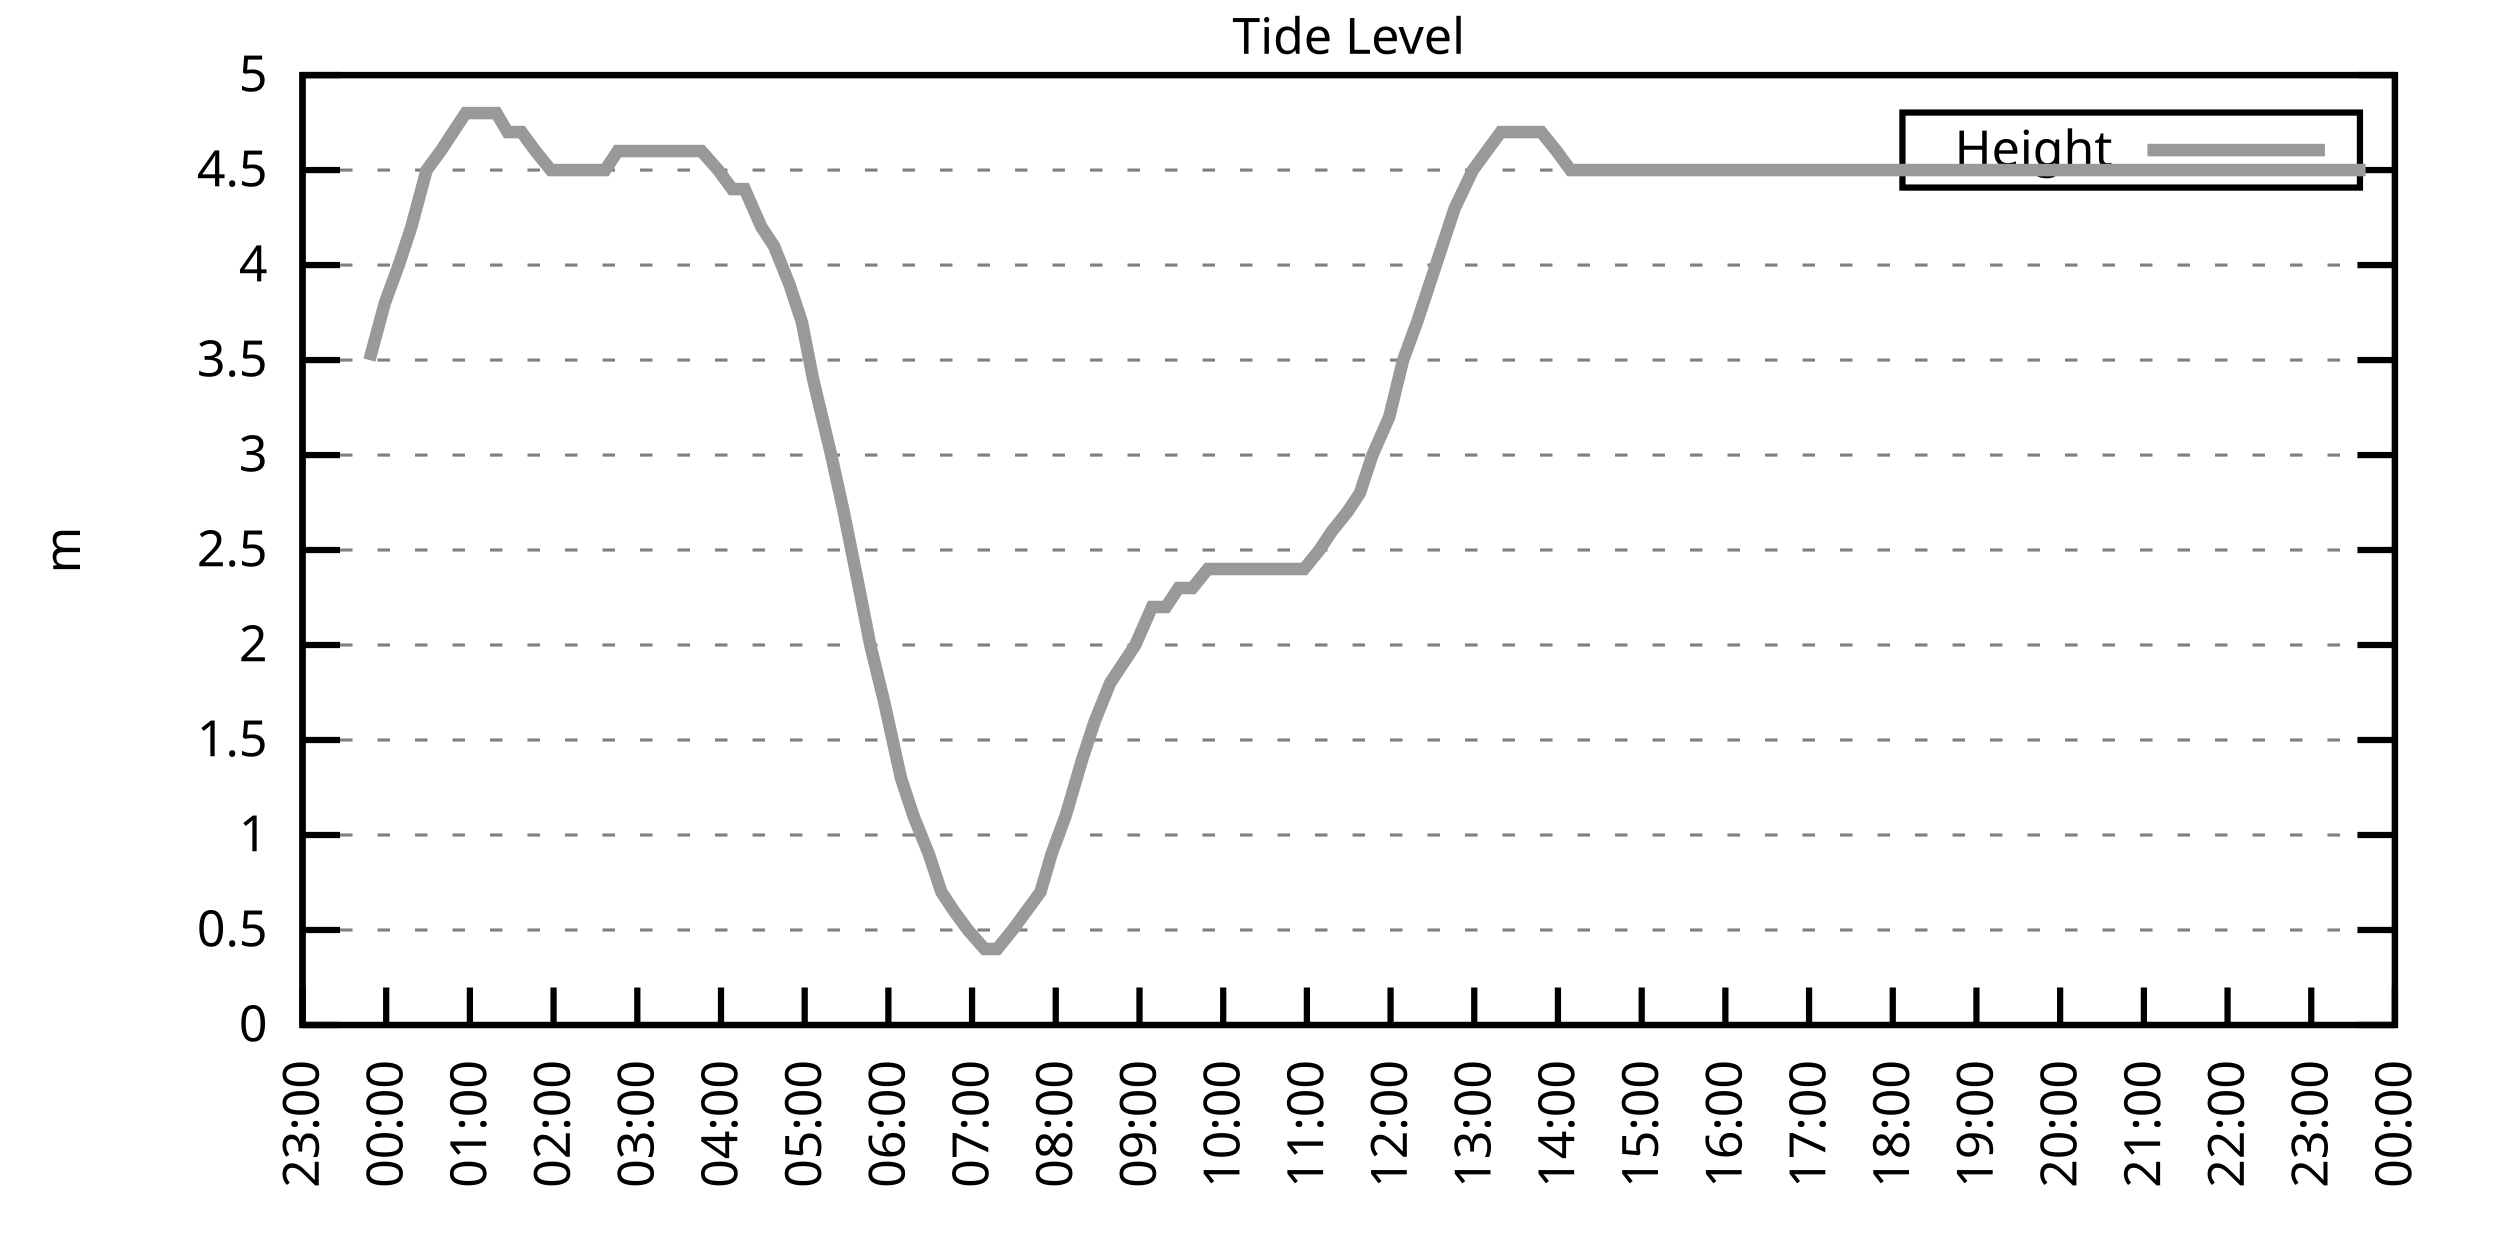
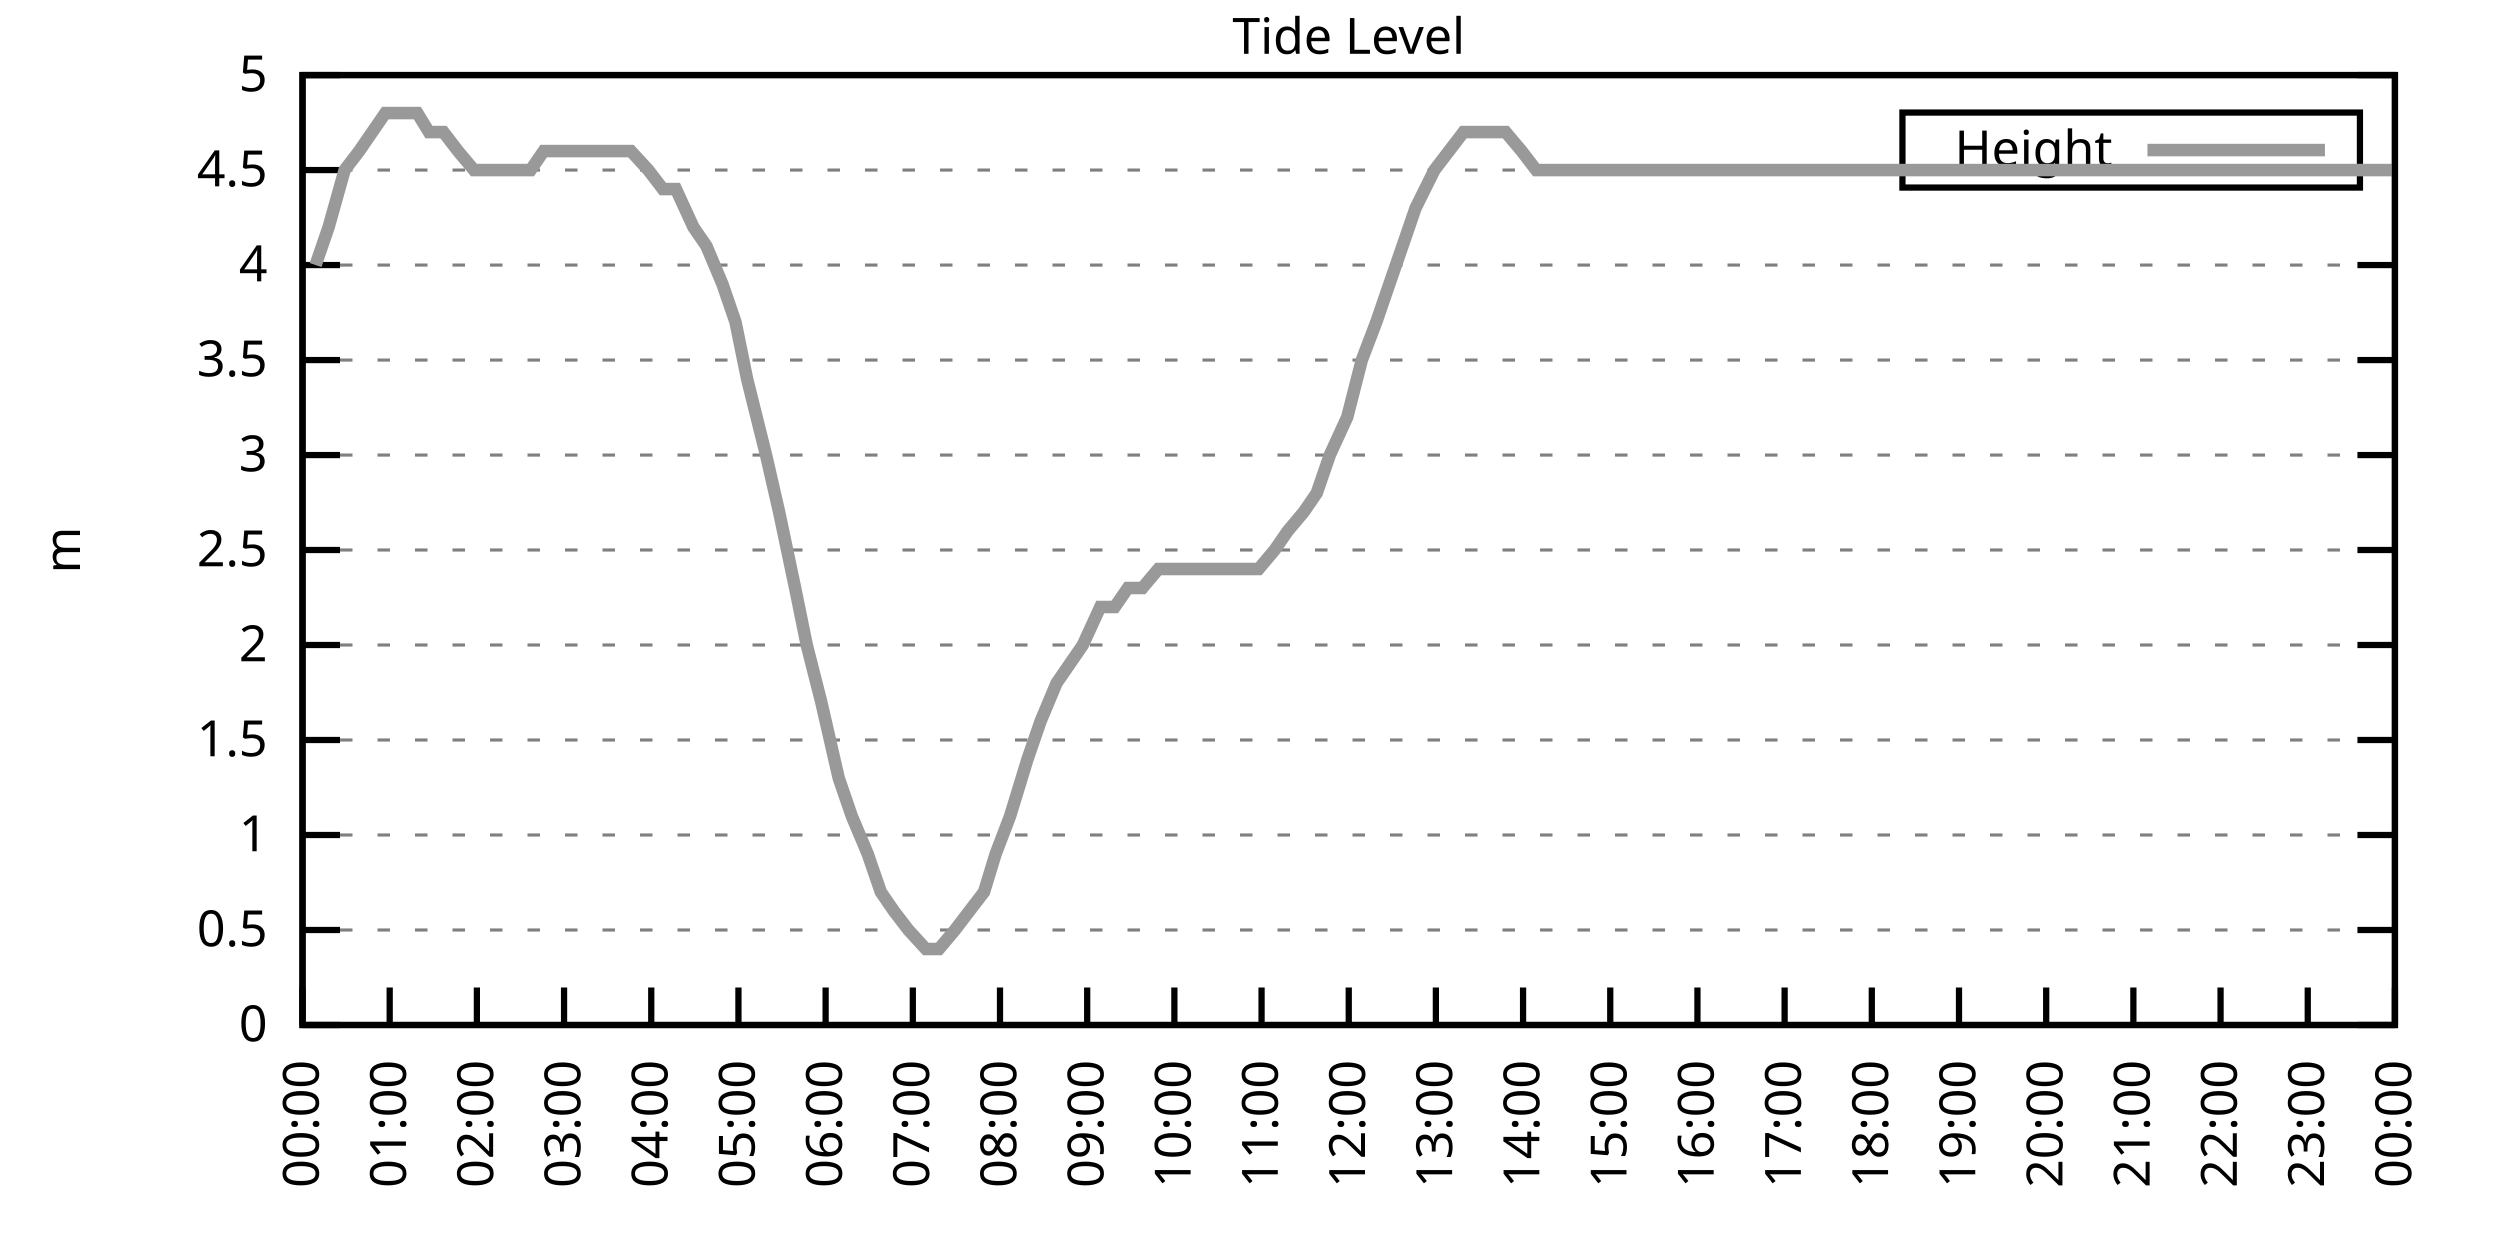
<svg xmlns="http://www.w3.org/2000/svg" xmlns:xlink="http://www.w3.org/1999/xlink" width="400" height="200" viewBox="0 0 400 200">
  <g id="gnuplot_canvas">
    <rect x="0" y="0" width="400" height="200" fill="none" />
    <defs>
      <circle id="gpDot" r="0.5" stroke-width="0.5" stroke="currentColor" />
      <path id="gpPt0" stroke-width="0.333" stroke="currentColor" d="M-1,0 h2 M0,-1 v2" />
      <path id="gpPt1" stroke-width="0.333" stroke="currentColor" d="M-1,-1 L1,1 M1,-1 L-1,1" />
      <path id="gpPt2" stroke-width="0.333" stroke="currentColor" d="M-1,0 L1,0 M0,-1 L0,1 M-1,-1 L1,1 M-1,1 L1,-1" />
      <rect id="gpPt3" stroke-width="0.333" stroke="currentColor" x="-1" y="-1" width="2" height="2" />
      <rect id="gpPt4" stroke-width="0.333" stroke="currentColor" fill="currentColor" x="-1" y="-1" width="2" height="2" />
      <circle id="gpPt5" stroke-width="0.333" stroke="currentColor" cx="0" cy="0" r="1" />
      <use xlink:href="#gpPt5" id="gpPt6" fill="currentColor" stroke="none" />
      <path id="gpPt7" stroke-width="0.333" stroke="currentColor" d="M0,-1.33 L-1.33,0.67 L1.33,0.67 z" />
      <use xlink:href="#gpPt7" id="gpPt8" fill="currentColor" stroke="none" />
      <use xlink:href="#gpPt7" id="gpPt9" stroke="currentColor" transform="rotate(180)" />
      <use xlink:href="#gpPt9" id="gpPt10" fill="currentColor" stroke="none" />
      <use xlink:href="#gpPt3" id="gpPt11" stroke="currentColor" transform="rotate(45)" />
      <use xlink:href="#gpPt11" id="gpPt12" fill="currentColor" stroke="none" />
      <path id="gpPt13" stroke-width="0.333" stroke="currentColor" d="M0,1.330 L1.265,0.411 L0.782,-1.067 L-0.782,-1.076 L-1.265,0.411 z" />
      <use xlink:href="#gpPt13" id="gpPt14" fill="currentColor" stroke="none" />
      <filter id="textbox" filterUnits="objectBoundingBox" x="0" y="0" height="1" width="1">
        <feFlood flood-color="white" flood-opacity="1" result="bgnd" />
        <feComposite in="SourceGraphic" in2="bgnd" operator="atop" />
      </filter>
      <filter id="greybox" filterUnits="objectBoundingBox" x="0" y="0" height="1" width="1">
        <feFlood flood-color="lightgrey" flood-opacity="1" result="grey" />
        <feComposite in="SourceGraphic" in2="grey" operator="atop" />
      </filter>
    </defs>
    <g fill="none" color="white" stroke="currentColor" stroke-width="1.00" stroke-linecap="butt" stroke-linejoin="miter">
</g>
    <g fill="none" color="black" stroke="currentColor" stroke-width="1.00" stroke-linecap="butt" stroke-linejoin="miter">
      <g stroke="none" shape-rendering="crispEdges">
        <polygon fill="rgb(255, 255, 255)" points="48.40,164.00 383.18,164.00 383.18,12.02 48.40,12.02 " />
      </g>
    </g>
    <g fill="none" color="black" stroke="currentColor" stroke-width="1.00" stroke-linecap="butt" stroke-linejoin="miter">
</g>
    <g fill="none" color="black" stroke="black" stroke-width="0.50" stroke-linecap="butt" stroke-linejoin="miter">
</g>
    <g fill="none" color="gray" stroke="currentColor" stroke-width="0.50" stroke-linecap="butt" stroke-linejoin="miter">
      <path stroke="gray" stroke-dasharray="2,4" class="gridline" d="M48.40,164.00 L383.19,164.00  " />
    </g>
    <g fill="none" color="gray" stroke="gray" stroke-width="1.00" stroke-linecap="butt" stroke-linejoin="miter">
</g>
    <g fill="none" color="black" stroke="currentColor" stroke-width="1.00" stroke-linecap="butt" stroke-linejoin="miter">
      <path stroke="black" d="M48.40,164.00 L54.40,164.00 M383.19,164.00 L377.19,164.00  " />
      <g transform="translate(42.80,166.60)" stroke="none" fill="black" font-family="Sans" font-size="8.00" text-anchor="end">
        <text>
          <tspan font-family="Sans"> 0</tspan>
        </text>
      </g>
    </g>
    <g fill="none" color="black" stroke="currentColor" stroke-width="1.00" stroke-linecap="butt" stroke-linejoin="miter">
</g>
    <g fill="none" color="black" stroke="black" stroke-width="0.50" stroke-linecap="butt" stroke-linejoin="miter">
</g>
    <g fill="none" color="gray" stroke="currentColor" stroke-width="0.50" stroke-linecap="butt" stroke-linejoin="miter">
      <path stroke="gray" stroke-dasharray="2,4" class="gridline" d="M48.40,148.80 L383.19,148.80  " />
    </g>
    <g fill="none" color="gray" stroke="gray" stroke-width="1.00" stroke-linecap="butt" stroke-linejoin="miter">
</g>
    <g fill="none" color="black" stroke="currentColor" stroke-width="1.00" stroke-linecap="butt" stroke-linejoin="miter">
      <path stroke="black" d="M48.40,148.80 L54.40,148.80 M383.19,148.80 L377.19,148.80  " />
      <g transform="translate(42.80,151.40)" stroke="none" fill="black" font-family="Sans" font-size="8.00" text-anchor="end">
        <text>
          <tspan font-family="Sans"> 0.5</tspan>
        </text>
      </g>
    </g>
    <g fill="none" color="black" stroke="currentColor" stroke-width="1.00" stroke-linecap="butt" stroke-linejoin="miter">
</g>
    <g fill="none" color="black" stroke="black" stroke-width="0.50" stroke-linecap="butt" stroke-linejoin="miter">
</g>
    <g fill="none" color="gray" stroke="currentColor" stroke-width="0.50" stroke-linecap="butt" stroke-linejoin="miter">
      <path stroke="gray" stroke-dasharray="2,4" class="gridline" d="M48.40,133.60 L383.19,133.60  " />
    </g>
    <g fill="none" color="gray" stroke="gray" stroke-width="1.00" stroke-linecap="butt" stroke-linejoin="miter">
</g>
    <g fill="none" color="black" stroke="currentColor" stroke-width="1.00" stroke-linecap="butt" stroke-linejoin="miter">
      <path stroke="black" d="M48.40,133.60 L54.40,133.60 M383.19,133.60 L377.19,133.60  " />
      <g transform="translate(42.80,136.20)" stroke="none" fill="black" font-family="Sans" font-size="8.00" text-anchor="end">
        <text>
          <tspan font-family="Sans"> 1</tspan>
        </text>
      </g>
    </g>
    <g fill="none" color="black" stroke="currentColor" stroke-width="1.00" stroke-linecap="butt" stroke-linejoin="miter">
</g>
    <g fill="none" color="black" stroke="black" stroke-width="0.50" stroke-linecap="butt" stroke-linejoin="miter">
</g>
    <g fill="none" color="gray" stroke="currentColor" stroke-width="0.50" stroke-linecap="butt" stroke-linejoin="miter">
      <path stroke="gray" stroke-dasharray="2,4" class="gridline" d="M48.40,118.40 L383.19,118.40  " />
    </g>
    <g fill="none" color="gray" stroke="gray" stroke-width="1.00" stroke-linecap="butt" stroke-linejoin="miter">
</g>
    <g fill="none" color="black" stroke="currentColor" stroke-width="1.00" stroke-linecap="butt" stroke-linejoin="miter">
      <path stroke="black" d="M48.40,118.40 L54.40,118.40 M383.19,118.40 L377.19,118.40  " />
      <g transform="translate(42.80,121.00)" stroke="none" fill="black" font-family="Sans" font-size="8.00" text-anchor="end">
        <text>
          <tspan font-family="Sans"> 1.5</tspan>
        </text>
      </g>
    </g>
    <g fill="none" color="black" stroke="currentColor" stroke-width="1.00" stroke-linecap="butt" stroke-linejoin="miter">
</g>
    <g fill="none" color="black" stroke="black" stroke-width="0.50" stroke-linecap="butt" stroke-linejoin="miter">
</g>
    <g fill="none" color="gray" stroke="currentColor" stroke-width="0.50" stroke-linecap="butt" stroke-linejoin="miter">
      <path stroke="gray" stroke-dasharray="2,4" class="gridline" d="M48.40,103.20 L383.19,103.20  " />
    </g>
    <g fill="none" color="gray" stroke="gray" stroke-width="1.00" stroke-linecap="butt" stroke-linejoin="miter">
</g>
    <g fill="none" color="black" stroke="currentColor" stroke-width="1.00" stroke-linecap="butt" stroke-linejoin="miter">
      <path stroke="black" d="M48.40,103.20 L54.40,103.20 M383.19,103.20 L377.19,103.20  " />
      <g transform="translate(42.80,105.80)" stroke="none" fill="black" font-family="Sans" font-size="8.00" text-anchor="end">
        <text>
          <tspan font-family="Sans"> 2</tspan>
        </text>
      </g>
    </g>
    <g fill="none" color="black" stroke="currentColor" stroke-width="1.00" stroke-linecap="butt" stroke-linejoin="miter">
</g>
    <g fill="none" color="black" stroke="black" stroke-width="0.50" stroke-linecap="butt" stroke-linejoin="miter">
</g>
    <g fill="none" color="gray" stroke="currentColor" stroke-width="0.50" stroke-linecap="butt" stroke-linejoin="miter">
      <path stroke="gray" stroke-dasharray="2,4" class="gridline" d="M48.40,88.00 L383.19,88.00  " />
    </g>
    <g fill="none" color="gray" stroke="gray" stroke-width="1.00" stroke-linecap="butt" stroke-linejoin="miter">
</g>
    <g fill="none" color="black" stroke="currentColor" stroke-width="1.00" stroke-linecap="butt" stroke-linejoin="miter">
      <path stroke="black" d="M48.40,88.00 L54.40,88.00 M383.19,88.00 L377.19,88.00  " />
      <g transform="translate(42.80,90.60)" stroke="none" fill="black" font-family="Sans" font-size="8.00" text-anchor="end">
        <text>
          <tspan font-family="Sans"> 2.5</tspan>
        </text>
      </g>
    </g>
    <g fill="none" color="black" stroke="currentColor" stroke-width="1.00" stroke-linecap="butt" stroke-linejoin="miter">
</g>
    <g fill="none" color="black" stroke="black" stroke-width="0.50" stroke-linecap="butt" stroke-linejoin="miter">
</g>
    <g fill="none" color="gray" stroke="currentColor" stroke-width="0.50" stroke-linecap="butt" stroke-linejoin="miter">
      <path stroke="gray" stroke-dasharray="2,4" class="gridline" d="M48.40,72.81 L383.19,72.81  " />
    </g>
    <g fill="none" color="gray" stroke="gray" stroke-width="1.00" stroke-linecap="butt" stroke-linejoin="miter">
</g>
    <g fill="none" color="black" stroke="currentColor" stroke-width="1.00" stroke-linecap="butt" stroke-linejoin="miter">
      <path stroke="black" d="M48.40,72.81 L54.40,72.81 M383.19,72.81 L377.19,72.81  " />
      <g transform="translate(42.80,75.41)" stroke="none" fill="black" font-family="Sans" font-size="8.00" text-anchor="end">
        <text>
          <tspan font-family="Sans"> 3</tspan>
        </text>
      </g>
    </g>
    <g fill="none" color="black" stroke="currentColor" stroke-width="1.00" stroke-linecap="butt" stroke-linejoin="miter">
</g>
    <g fill="none" color="black" stroke="black" stroke-width="0.50" stroke-linecap="butt" stroke-linejoin="miter">
</g>
    <g fill="none" color="gray" stroke="currentColor" stroke-width="0.50" stroke-linecap="butt" stroke-linejoin="miter">
      <path stroke="gray" stroke-dasharray="2,4" class="gridline" d="M48.40,57.61 L383.19,57.61  " />
    </g>
    <g fill="none" color="gray" stroke="gray" stroke-width="1.00" stroke-linecap="butt" stroke-linejoin="miter">
</g>
    <g fill="none" color="black" stroke="currentColor" stroke-width="1.00" stroke-linecap="butt" stroke-linejoin="miter">
      <path stroke="black" d="M48.40,57.61 L54.40,57.61 M383.19,57.61 L377.19,57.61  " />
      <g transform="translate(42.80,60.21)" stroke="none" fill="black" font-family="Sans" font-size="8.00" text-anchor="end">
        <text>
          <tspan font-family="Sans"> 3.5</tspan>
        </text>
      </g>
    </g>
    <g fill="none" color="black" stroke="currentColor" stroke-width="1.00" stroke-linecap="butt" stroke-linejoin="miter">
</g>
    <g fill="none" color="black" stroke="black" stroke-width="0.50" stroke-linecap="butt" stroke-linejoin="miter">
</g>
    <g fill="none" color="gray" stroke="currentColor" stroke-width="0.50" stroke-linecap="butt" stroke-linejoin="miter">
      <path stroke="gray" stroke-dasharray="2,4" class="gridline" d="M48.40,42.41 L383.19,42.41  " />
    </g>
    <g fill="none" color="gray" stroke="gray" stroke-width="1.00" stroke-linecap="butt" stroke-linejoin="miter">
</g>
    <g fill="none" color="black" stroke="currentColor" stroke-width="1.00" stroke-linecap="butt" stroke-linejoin="miter">
      <path stroke="black" d="M48.40,42.41 L54.40,42.41 M383.19,42.41 L377.19,42.41  " />
      <g transform="translate(42.80,45.01)" stroke="none" fill="black" font-family="Sans" font-size="8.00" text-anchor="end">
        <text>
          <tspan font-family="Sans"> 4</tspan>
        </text>
      </g>
    </g>
    <g fill="none" color="black" stroke="currentColor" stroke-width="1.00" stroke-linecap="butt" stroke-linejoin="miter">
</g>
    <g fill="none" color="black" stroke="black" stroke-width="0.50" stroke-linecap="butt" stroke-linejoin="miter">
</g>
    <g fill="none" color="gray" stroke="currentColor" stroke-width="0.50" stroke-linecap="butt" stroke-linejoin="miter">
      <path stroke="gray" stroke-dasharray="2,4" class="gridline" d="M48.40,27.21 L304.39,27.21 M377.59,27.21 L383.19,27.21  " />
    </g>
    <g fill="none" color="gray" stroke="gray" stroke-width="1.00" stroke-linecap="butt" stroke-linejoin="miter">
</g>
    <g fill="none" color="black" stroke="currentColor" stroke-width="1.00" stroke-linecap="butt" stroke-linejoin="miter">
      <path stroke="black" d="M48.40,27.21 L54.40,27.21 M383.19,27.21 L377.19,27.21  " />
      <g transform="translate(42.80,29.81)" stroke="none" fill="black" font-family="Sans" font-size="8.00" text-anchor="end">
        <text>
          <tspan font-family="Sans"> 4.5</tspan>
        </text>
      </g>
    </g>
    <g fill="none" color="black" stroke="currentColor" stroke-width="1.00" stroke-linecap="butt" stroke-linejoin="miter">
</g>
    <g fill="none" color="black" stroke="black" stroke-width="0.50" stroke-linecap="butt" stroke-linejoin="miter">
</g>
    <g fill="none" color="gray" stroke="currentColor" stroke-width="0.50" stroke-linecap="butt" stroke-linejoin="miter">
      <path stroke="gray" stroke-dasharray="2,4" class="gridline" d="M48.40,12.01 L383.19,12.01  " />
    </g>
    <g fill="none" color="gray" stroke="gray" stroke-width="1.00" stroke-linecap="butt" stroke-linejoin="miter">
</g>
    <g fill="none" color="black" stroke="currentColor" stroke-width="1.00" stroke-linecap="butt" stroke-linejoin="miter">
      <path stroke="black" d="M48.40,12.01 L54.40,12.01 M383.19,12.01 L377.19,12.01  " />
      <g transform="translate(42.80,14.61)" stroke="none" fill="black" font-family="Sans" font-size="8.00" text-anchor="end">
        <text>
          <tspan font-family="Sans"> 5</tspan>
        </text>
      </g>
    </g>
    <g fill="none" color="black" stroke="currentColor" stroke-width="1.00" stroke-linecap="butt" stroke-linejoin="miter">
      <path stroke="black" d="M48.40,164.00 L48.40,158.00  " />
      <g transform="translate(51.00,169.60) rotate(270.00)" stroke="none" fill="black" font-family="Sans" font-size="8.00" text-anchor="end">
        <text>
-           <tspan font-family="Sans">23:00</tspan>
-         </text>
-       </g>
-     </g>
-     <g fill="none" color="black" stroke="currentColor" stroke-width="1.00" stroke-linecap="butt" stroke-linejoin="miter">
-       <path stroke="black" d="M61.79,164.00 L61.79,158.00  " />
-       <g transform="translate(64.39,169.60) rotate(270.00)" stroke="none" fill="black" font-family="Sans" font-size="8.00" text-anchor="end">
-         <text>
          <tspan font-family="Sans">00:00</tspan>
        </text>
      </g>
    </g>
    <g fill="none" color="black" stroke="currentColor" stroke-width="1.00" stroke-linecap="butt" stroke-linejoin="miter">
-       <path stroke="black" d="M75.18,164.00 L75.18,158.00  " />
-       <g transform="translate(77.78,169.60) rotate(270.00)" stroke="none" fill="black" font-family="Sans" font-size="8.00" text-anchor="end">
+       <path stroke="black" d="M62.35,164.00 L62.35,158.00  " />
+       <g transform="translate(64.95,169.60) rotate(270.00)" stroke="none" fill="black" font-family="Sans" font-size="8.00" text-anchor="end">
        <text>
          <tspan font-family="Sans">01:00</tspan>
        </text>
      </g>
    </g>
    <g fill="none" color="black" stroke="currentColor" stroke-width="1.00" stroke-linecap="butt" stroke-linejoin="miter">
-       <path stroke="black" d="M88.57,164.00 L88.57,158.00  " />
-       <g transform="translate(91.17,169.60) rotate(270.00)" stroke="none" fill="black" font-family="Sans" font-size="8.00" text-anchor="end">
+       <path stroke="black" d="M76.30,164.00 L76.30,158.00  " />
+       <g transform="translate(78.90,169.60) rotate(270.00)" stroke="none" fill="black" font-family="Sans" font-size="8.00" text-anchor="end">
        <text>
          <tspan font-family="Sans">02:00</tspan>
        </text>
      </g>
    </g>
    <g fill="none" color="black" stroke="currentColor" stroke-width="1.00" stroke-linecap="butt" stroke-linejoin="miter">
-       <path stroke="black" d="M101.97,164.00 L101.97,158.00  " />
-       <g transform="translate(104.57,169.60) rotate(270.00)" stroke="none" fill="black" font-family="Sans" font-size="8.00" text-anchor="end">
+       <path stroke="black" d="M90.25,164.00 L90.25,158.00  " />
+       <g transform="translate(92.85,169.60) rotate(270.00)" stroke="none" fill="black" font-family="Sans" font-size="8.00" text-anchor="end">
        <text>
          <tspan font-family="Sans">03:00</tspan>
        </text>
      </g>
    </g>
    <g fill="none" color="black" stroke="currentColor" stroke-width="1.00" stroke-linecap="butt" stroke-linejoin="miter">
-       <path stroke="black" d="M115.36,164.00 L115.36,158.00  " />
-       <g transform="translate(117.96,169.60) rotate(270.00)" stroke="none" fill="black" font-family="Sans" font-size="8.00" text-anchor="end">
+       <path stroke="black" d="M104.20,164.00 L104.20,158.00  " />
+       <g transform="translate(106.80,169.60) rotate(270.00)" stroke="none" fill="black" font-family="Sans" font-size="8.00" text-anchor="end">
        <text>
          <tspan font-family="Sans">04:00</tspan>
        </text>
      </g>
    </g>
    <g fill="none" color="black" stroke="currentColor" stroke-width="1.00" stroke-linecap="butt" stroke-linejoin="miter">
-       <path stroke="black" d="M128.75,164.00 L128.75,158.00  " />
-       <g transform="translate(131.35,169.60) rotate(270.00)" stroke="none" fill="black" font-family="Sans" font-size="8.00" text-anchor="end">
+       <path stroke="black" d="M118.15,164.00 L118.15,158.00  " />
+       <g transform="translate(120.75,169.60) rotate(270.00)" stroke="none" fill="black" font-family="Sans" font-size="8.00" text-anchor="end">
        <text>
          <tspan font-family="Sans">05:00</tspan>
        </text>
      </g>
    </g>
    <g fill="none" color="black" stroke="currentColor" stroke-width="1.00" stroke-linecap="butt" stroke-linejoin="miter">
-       <path stroke="black" d="M142.14,164.00 L142.14,158.00  " />
-       <g transform="translate(144.74,169.60) rotate(270.00)" stroke="none" fill="black" font-family="Sans" font-size="8.00" text-anchor="end">
+       <path stroke="black" d="M132.10,164.00 L132.10,158.00  " />
+       <g transform="translate(134.70,169.60) rotate(270.00)" stroke="none" fill="black" font-family="Sans" font-size="8.00" text-anchor="end">
        <text>
          <tspan font-family="Sans">06:00</tspan>
        </text>
      </g>
    </g>
    <g fill="none" color="black" stroke="currentColor" stroke-width="1.00" stroke-linecap="butt" stroke-linejoin="miter">
-       <path stroke="black" d="M155.53,164.00 L155.53,158.00  " />
-       <g transform="translate(158.13,169.60) rotate(270.00)" stroke="none" fill="black" font-family="Sans" font-size="8.00" text-anchor="end">
+       <path stroke="black" d="M146.05,164.00 L146.05,158.00  " />
+       <g transform="translate(148.65,169.60) rotate(270.00)" stroke="none" fill="black" font-family="Sans" font-size="8.00" text-anchor="end">
        <text>
          <tspan font-family="Sans">07:00</tspan>
        </text>
      </g>
    </g>
    <g fill="none" color="black" stroke="currentColor" stroke-width="1.00" stroke-linecap="butt" stroke-linejoin="miter">
-       <path stroke="black" d="M168.92,164.00 L168.92,158.00  " />
-       <g transform="translate(171.52,169.60) rotate(270.00)" stroke="none" fill="black" font-family="Sans" font-size="8.00" text-anchor="end">
+       <path stroke="black" d="M160.00,164.00 L160.00,158.00  " />
+       <g transform="translate(162.60,169.60) rotate(270.00)" stroke="none" fill="black" font-family="Sans" font-size="8.00" text-anchor="end">
        <text>
          <tspan font-family="Sans">08:00</tspan>
        </text>
      </g>
    </g>
    <g fill="none" color="black" stroke="currentColor" stroke-width="1.00" stroke-linecap="butt" stroke-linejoin="miter">
-       <path stroke="black" d="M182.32,164.00 L182.32,158.00  " />
-       <g transform="translate(184.92,169.60) rotate(270.00)" stroke="none" fill="black" font-family="Sans" font-size="8.00" text-anchor="end">
+       <path stroke="black" d="M173.95,164.00 L173.95,158.00  " />
+       <g transform="translate(176.55,169.60) rotate(270.00)" stroke="none" fill="black" font-family="Sans" font-size="8.00" text-anchor="end">
        <text>
          <tspan font-family="Sans">09:00</tspan>
        </text>
      </g>
    </g>
    <g fill="none" color="black" stroke="currentColor" stroke-width="1.00" stroke-linecap="butt" stroke-linejoin="miter">
-       <path stroke="black" d="M195.71,164.00 L195.71,158.00  " />
-       <g transform="translate(198.31,169.60) rotate(270.00)" stroke="none" fill="black" font-family="Sans" font-size="8.00" text-anchor="end">
+       <path stroke="black" d="M187.90,164.00 L187.90,158.00  " />
+       <g transform="translate(190.50,169.60) rotate(270.00)" stroke="none" fill="black" font-family="Sans" font-size="8.00" text-anchor="end">
        <text>
          <tspan font-family="Sans">10:00</tspan>
        </text>
      </g>
    </g>
    <g fill="none" color="black" stroke="currentColor" stroke-width="1.00" stroke-linecap="butt" stroke-linejoin="miter">
-       <path stroke="black" d="M209.10,164.00 L209.10,158.00  " />
-       <g transform="translate(211.70,169.60) rotate(270.00)" stroke="none" fill="black" font-family="Sans" font-size="8.00" text-anchor="end">
+       <path stroke="black" d="M201.85,164.00 L201.85,158.00  " />
+       <g transform="translate(204.45,169.60) rotate(270.00)" stroke="none" fill="black" font-family="Sans" font-size="8.00" text-anchor="end">
        <text>
          <tspan font-family="Sans">11:00</tspan>
        </text>
      </g>
    </g>
    <g fill="none" color="black" stroke="currentColor" stroke-width="1.00" stroke-linecap="butt" stroke-linejoin="miter">
-       <path stroke="black" d="M222.49,164.00 L222.49,158.00  " />
-       <g transform="translate(225.09,169.60) rotate(270.00)" stroke="none" fill="black" font-family="Sans" font-size="8.00" text-anchor="end">
+       <path stroke="black" d="M215.80,164.00 L215.80,158.00  " />
+       <g transform="translate(218.40,169.60) rotate(270.00)" stroke="none" fill="black" font-family="Sans" font-size="8.00" text-anchor="end">
        <text>
          <tspan font-family="Sans">12:00</tspan>
        </text>
      </g>
    </g>
    <g fill="none" color="black" stroke="currentColor" stroke-width="1.00" stroke-linecap="butt" stroke-linejoin="miter">
-       <path stroke="black" d="M235.88,164.00 L235.88,158.00  " />
-       <g transform="translate(238.48,169.60) rotate(270.00)" stroke="none" fill="black" font-family="Sans" font-size="8.00" text-anchor="end">
+       <path stroke="black" d="M229.74,164.00 L229.74,158.00  " />
+       <g transform="translate(232.34,169.60) rotate(270.00)" stroke="none" fill="black" font-family="Sans" font-size="8.00" text-anchor="end">
        <text>
          <tspan font-family="Sans">13:00</tspan>
        </text>
      </g>
    </g>
    <g fill="none" color="black" stroke="currentColor" stroke-width="1.00" stroke-linecap="butt" stroke-linejoin="miter">
-       <path stroke="black" d="M249.27,164.00 L249.27,158.00  " />
-       <g transform="translate(251.87,169.60) rotate(270.00)" stroke="none" fill="black" font-family="Sans" font-size="8.00" text-anchor="end">
+       <path stroke="black" d="M243.69,164.00 L243.69,158.00  " />
+       <g transform="translate(246.29,169.60) rotate(270.00)" stroke="none" fill="black" font-family="Sans" font-size="8.00" text-anchor="end">
        <text>
          <tspan font-family="Sans">14:00</tspan>
        </text>
      </g>
    </g>
    <g fill="none" color="black" stroke="currentColor" stroke-width="1.00" stroke-linecap="butt" stroke-linejoin="miter">
-       <path stroke="black" d="M262.67,164.00 L262.67,158.00  " />
-       <g transform="translate(265.27,169.60) rotate(270.00)" stroke="none" fill="black" font-family="Sans" font-size="8.00" text-anchor="end">
+       <path stroke="black" d="M257.64,164.00 L257.64,158.00  " />
+       <g transform="translate(260.24,169.60) rotate(270.00)" stroke="none" fill="black" font-family="Sans" font-size="8.00" text-anchor="end">
        <text>
          <tspan font-family="Sans">15:00</tspan>
        </text>
      </g>
    </g>
    <g fill="none" color="black" stroke="currentColor" stroke-width="1.00" stroke-linecap="butt" stroke-linejoin="miter">
-       <path stroke="black" d="M276.06,164.00 L276.06,158.00  " />
-       <g transform="translate(278.66,169.60) rotate(270.00)" stroke="none" fill="black" font-family="Sans" font-size="8.00" text-anchor="end">
+       <path stroke="black" d="M271.59,164.00 L271.59,158.00  " />
+       <g transform="translate(274.19,169.60) rotate(270.00)" stroke="none" fill="black" font-family="Sans" font-size="8.00" text-anchor="end">
        <text>
          <tspan font-family="Sans">16:00</tspan>
        </text>
      </g>
    </g>
    <g fill="none" color="black" stroke="currentColor" stroke-width="1.00" stroke-linecap="butt" stroke-linejoin="miter">
-       <path stroke="black" d="M289.45,164.00 L289.45,158.00  " />
-       <g transform="translate(292.05,169.60) rotate(270.00)" stroke="none" fill="black" font-family="Sans" font-size="8.00" text-anchor="end">
+       <path stroke="black" d="M285.54,164.00 L285.54,158.00  " />
+       <g transform="translate(288.14,169.60) rotate(270.00)" stroke="none" fill="black" font-family="Sans" font-size="8.00" text-anchor="end">
        <text>
          <tspan font-family="Sans">17:00</tspan>
        </text>
      </g>
    </g>
    <g fill="none" color="black" stroke="currentColor" stroke-width="1.00" stroke-linecap="butt" stroke-linejoin="miter">
-       <path stroke="black" d="M302.84,164.00 L302.84,158.00  " />
-       <g transform="translate(305.44,169.60) rotate(270.00)" stroke="none" fill="black" font-family="Sans" font-size="8.00" text-anchor="end">
+       <path stroke="black" d="M299.49,164.00 L299.49,158.00  " />
+       <g transform="translate(302.09,169.60) rotate(270.00)" stroke="none" fill="black" font-family="Sans" font-size="8.00" text-anchor="end">
        <text>
          <tspan font-family="Sans">18:00</tspan>
        </text>
      </g>
    </g>
    <g fill="none" color="black" stroke="currentColor" stroke-width="1.00" stroke-linecap="butt" stroke-linejoin="miter">
-       <path stroke="black" d="M316.23,164.00 L316.23,158.00  " />
-       <g transform="translate(318.83,169.60) rotate(270.00)" stroke="none" fill="black" font-family="Sans" font-size="8.00" text-anchor="end">
+       <path stroke="black" d="M313.44,164.00 L313.44,158.00  " />
+       <g transform="translate(316.04,169.60) rotate(270.00)" stroke="none" fill="black" font-family="Sans" font-size="8.00" text-anchor="end">
        <text>
          <tspan font-family="Sans">19:00</tspan>
        </text>
      </g>
    </g>
    <g fill="none" color="black" stroke="currentColor" stroke-width="1.00" stroke-linecap="butt" stroke-linejoin="miter">
-       <path stroke="black" d="M329.62,164.00 L329.62,158.00  " />
-       <g transform="translate(332.22,169.60) rotate(270.00)" stroke="none" fill="black" font-family="Sans" font-size="8.00" text-anchor="end">
+       <path stroke="black" d="M327.39,164.00 L327.39,158.00  " />
+       <g transform="translate(329.99,169.60) rotate(270.00)" stroke="none" fill="black" font-family="Sans" font-size="8.00" text-anchor="end">
        <text>
          <tspan font-family="Sans">20:00</tspan>
        </text>
      </g>
    </g>
    <g fill="none" color="black" stroke="currentColor" stroke-width="1.00" stroke-linecap="butt" stroke-linejoin="miter">
-       <path stroke="black" d="M343.02,164.00 L343.02,158.00  " />
-       <g transform="translate(345.62,169.60) rotate(270.00)" stroke="none" fill="black" font-family="Sans" font-size="8.00" text-anchor="end">
+       <path stroke="black" d="M341.34,164.00 L341.34,158.00  " />
+       <g transform="translate(343.94,169.60) rotate(270.00)" stroke="none" fill="black" font-family="Sans" font-size="8.00" text-anchor="end">
        <text>
          <tspan font-family="Sans">21:00</tspan>
        </text>
      </g>
    </g>
    <g fill="none" color="black" stroke="currentColor" stroke-width="1.00" stroke-linecap="butt" stroke-linejoin="miter">
-       <path stroke="black" d="M356.41,164.00 L356.41,158.00  " />
-       <g transform="translate(359.01,169.60) rotate(270.00)" stroke="none" fill="black" font-family="Sans" font-size="8.00" text-anchor="end">
+       <path stroke="black" d="M355.29,164.00 L355.29,158.00  " />
+       <g transform="translate(357.89,169.60) rotate(270.00)" stroke="none" fill="black" font-family="Sans" font-size="8.00" text-anchor="end">
        <text>
          <tspan font-family="Sans">22:00</tspan>
        </text>
      </g>
    </g>
    <g fill="none" color="black" stroke="currentColor" stroke-width="1.00" stroke-linecap="butt" stroke-linejoin="miter">
-       <path stroke="black" d="M369.80,164.00 L369.80,158.00  " />
-       <g transform="translate(372.40,169.60) rotate(270.00)" stroke="none" fill="black" font-family="Sans" font-size="8.00" text-anchor="end">
+       <path stroke="black" d="M369.24,164.00 L369.24,158.00  " />
+       <g transform="translate(371.84,169.60) rotate(270.00)" stroke="none" fill="black" font-family="Sans" font-size="8.00" text-anchor="end">
        <text>
          <tspan font-family="Sans">23:00</tspan>
        </text>
      </g>
    </g>
    <g fill="none" color="black" stroke="currentColor" stroke-width="1.00" stroke-linecap="butt" stroke-linejoin="miter">
      <path stroke="black" d="M383.19,164.00 L383.19,158.00  " />
      <g transform="translate(385.79,169.60) rotate(270.00)" stroke="none" fill="black" font-family="Sans" font-size="8.00" text-anchor="end">
        <text>
          <tspan font-family="Sans">00:00</tspan>
        </text>
      </g>
    </g>
    <g fill="none" color="black" stroke="currentColor" stroke-width="1.00" stroke-linecap="butt" stroke-linejoin="miter">
</g>
    <g fill="none" color="black" stroke="currentColor" stroke-width="1.00" stroke-linecap="butt" stroke-linejoin="miter">
      <path stroke="black" d="M48.40,12.01 L48.40,164.00 L383.19,164.00 L383.19,12.01 L48.40,12.01 Z  " />
    </g>
    <g fill="none" color="black" stroke="currentColor" stroke-width="1.00" stroke-linecap="butt" stroke-linejoin="miter">
</g>
    <g fill="none" color="black" stroke="currentColor" stroke-width="1.00" stroke-linecap="butt" stroke-linejoin="miter">
      <path stroke="black" d="M304.39,30.01 L304.39,18.01 L377.59,18.01 L377.59,30.01 L304.39,30.01 Z  " />
    </g>
    <g id="Tide_level_plot_1">
      <g fill="none" color="white" stroke="black" stroke-width="2.00" stroke-linecap="butt" stroke-linejoin="miter">
</g>
      <g fill="none" color="black" stroke="currentColor" stroke-width="2.00" stroke-linecap="butt" stroke-linejoin="miter">
        <g transform="translate(337.99,26.61)" stroke="none" fill="black" font-family="Sans" font-size="8.00" text-anchor="end">
          <text>
            <tspan font-family="Sans">Height</tspan>
          </text>
        </g>
      </g>
      <g fill="none" color="black" stroke="currentColor" stroke-width="2.00" stroke-linecap="butt" stroke-linejoin="miter">
-         <path stroke="rgb(153, 153, 153)" d="M343.59,24.01 L371.99,24.01 M59.11,57.61 L61.57,48.49 L63.80,42.41 L65.81,36.33 L68.26,27.21 L70.50,24.17   L72.50,21.13 L74.51,18.09 L77.19,18.09 L79.42,18.09 L81.21,21.13 L83.44,21.13 L85.67,24.17 L88.13,27.21   L89.91,27.21 L92.59,27.21 L94.82,27.21 L96.83,27.21 L98.84,24.17 L101.52,24.17 L103.98,24.17 L105.98,24.17   L108.44,24.17 L110.67,24.17 L112.23,24.17 L114.91,27.21 L117.14,30.25 L119.15,30.25 L121.83,36.33 L123.84,39.37   L126.29,45.45 L128.30,51.53 L130.09,60.65 L132.99,72.81 L135.00,81.93 L137.45,94.08 L139.24,103.20 L141.47,112.32   L144.15,124.48 L146.16,130.56 L148.61,136.64 L150.62,142.72 L152.63,145.76 L154.86,148.80 L157.54,151.84 L159.55,151.84   L162.01,148.80 L164.24,145.76 L166.47,142.72 L168.25,136.64 L170.49,130.56 L173.17,121.44 L175.17,115.36 L177.63,109.28   L179.64,106.24 L181.65,103.20 L184.32,97.12 L186.56,97.12 L188.57,94.08 L190.80,94.08 L193.25,91.04 L195.04,91.04   L197.72,91.04 L199.73,91.04 L201.73,91.04 L204.41,91.04 L206.20,91.04 L208.65,91.04 L211.11,88.00 L213.12,84.97   L215.57,81.93 L217.58,78.89 L219.59,72.81 L222.27,66.73 L224.50,57.61 L226.73,51.53 L228.74,45.45 L230.75,39.37   L232.76,33.29 L235.66,27.21 L237.89,24.17 L240.12,21.13 L242.36,21.13 L244.36,21.13 L246.60,21.13 L249.05,24.17   L251.28,27.21 L253.29,27.21 L255.75,27.21 L257.53,27.21 L260.21,27.21 L262.00,27.21 L264.67,27.21 L266.46,27.21   L269.14,27.21 L270.92,27.21 L273.60,27.21 L275.39,27.21 L277.84,27.21 L279.85,27.21 L282.31,27.21 L284.76,27.21   L286.77,27.21 L289.23,27.21 L291.23,27.21 L293.69,27.21 L295.48,27.21 L297.93,27.21 L300.16,27.21 L302.39,27.21   L304.40,27.21 L307.08,27.21 L309.09,27.21 L311.54,27.21 L313.55,27.21 L315.79,27.21 L318.24,27.21 L320.25,27.21   L322.26,27.21 L324.94,27.21 L326.95,27.21 L329.40,27.21 L331.19,27.21 L333.64,27.21 L336.10,27.21 L337.88,27.21   L340.34,27.21 L342.35,27.21 L345.02,27.21 L346.81,27.21 L349.04,27.21 L351.72,27.21 L353.51,27.21 L355.96,27.21   L358.19,27.21 L360.65,27.21 L362.43,27.21 L364.89,27.21 L367.12,27.21 L369.58,27.21 L371.81,27.21 L373.82,27.21   L376.05,27.21 L378.50,27.21  " />
+         <path stroke="rgb(153, 153, 153)" d="M343.59,24.01 L371.99,24.01 M50.49,42.41 L52.58,36.33 L55.14,27.21 L57.47,24.17 L59.56,21.13 L61.65,18.09   L64.44,18.09 L66.77,18.09 L68.63,21.13 L70.95,21.13 L73.28,24.17 L75.83,27.21 L77.69,27.21 L80.48,27.21   L82.81,27.21 L84.90,27.21 L86.99,24.17 L89.78,24.17 L92.34,24.17 L94.43,24.17 L96.99,24.17 L99.32,24.17   L100.94,24.17 L103.73,27.21 L106.06,30.25 L108.15,30.25 L110.94,36.33 L113.03,39.37 L115.59,45.45 L117.68,51.53   L119.54,60.65 L122.57,72.81 L124.66,81.93 L127.22,94.08 L129.08,103.20 L131.40,112.32 L134.19,124.48 L136.28,130.56   L138.84,136.64 L140.93,142.72 L143.02,145.76 L145.35,148.80 L148.14,151.84 L150.23,151.84 L152.79,148.80 L155.11,145.76   L157.44,142.72 L159.30,136.64 L161.62,130.56 L164.41,121.44 L166.51,115.36 L169.06,109.28 L171.16,106.24 L173.25,103.20   L176.04,97.12 L178.36,97.12 L180.46,94.08 L182.78,94.08 L185.34,91.04 L187.20,91.04 L189.99,91.04 L192.08,91.04   L194.17,91.04 L196.96,91.04 L198.82,91.04 L201.38,91.04 L203.94,88.00 L206.03,84.97 L208.59,81.93 L210.68,78.89   L212.77,72.81 L215.56,66.73 L217.89,57.61 L220.21,51.53 L222.30,45.45 L224.40,39.37 L226.49,33.29 L229.51,27.21   L231.84,24.17 L234.16,21.13 L236.49,21.13 L238.58,21.13 L240.90,21.13 L243.46,24.17 L245.79,27.21 L247.88,27.21   L250.44,27.21 L252.30,27.21 L255.09,27.21 L256.95,27.21 L259.74,27.21 L261.60,27.21 L264.39,27.21 L266.25,27.21   L269.04,27.21 L270.90,27.21 L273.45,27.21 L275.55,27.21 L278.10,27.21 L280.66,27.21 L282.75,27.21 L285.31,27.21   L287.40,27.21 L289.96,27.21 L291.82,27.21 L294.38,27.21 L296.70,27.21 L299.03,27.21 L301.12,27.21 L303.91,27.21   L306.00,27.21 L308.56,27.21 L310.65,27.21 L312.98,27.21 L315.53,27.21 L317.63,27.21 L319.72,27.21 L322.51,27.21   L324.60,27.21 L327.16,27.21 L329.02,27.21 L331.58,27.21 L334.13,27.21 L335.99,27.21 L338.55,27.21 L340.64,27.21   L343.43,27.21 L345.29,27.21 L347.62,27.21 L350.41,27.21 L352.27,27.21 L354.83,27.21 L357.15,27.21 L359.71,27.21   L361.57,27.21 L364.13,27.21 L366.45,27.21 L369.01,27.21 L371.33,27.21 L373.43,27.21 L375.75,27.21 L378.31,27.21   L380.63,27.21 L382.96,27.21  " />
      </g>
    </g>
    <g fill="none" color="black" stroke="currentColor" stroke-width="2.00" stroke-linecap="butt" stroke-linejoin="miter">
</g>
    <g fill="none" color="black" stroke="black" stroke-width="1.00" stroke-linecap="butt" stroke-linejoin="miter">
</g>
    <g fill="none" color="black" stroke="currentColor" stroke-width="1.00" stroke-linecap="butt" stroke-linejoin="miter">
      <path stroke="black" d="M48.40,12.01 L48.40,164.00 L383.19,164.00 L383.19,12.01 L48.40,12.01 Z  " />
      <g transform="translate(12.80,88.01) rotate(270.00)" stroke="none" fill="black" font-family="Sans" font-size="8.00" text-anchor="middle">
        <text>
          <tspan font-family="Sans">m</tspan>
        </text>
      </g>
    </g>
    <g fill="none" color="black" stroke="currentColor" stroke-width="1.00" stroke-linecap="butt" stroke-linejoin="miter">
</g>
    <g fill="none" color="black" stroke="currentColor" stroke-width="1.00" stroke-linecap="butt" stroke-linejoin="miter">
      <g transform="translate(215.79,8.61)" stroke="none" fill="black" font-family="Sans" font-size="8.00" text-anchor="middle">
        <text>
          <tspan font-family="Sans">Tide Level</tspan>
        </text>
      </g>
    </g>
    <g fill="none" color="black" stroke="currentColor" stroke-width="1.00" stroke-linecap="butt" stroke-linejoin="miter">
</g>
  </g>
</svg>
